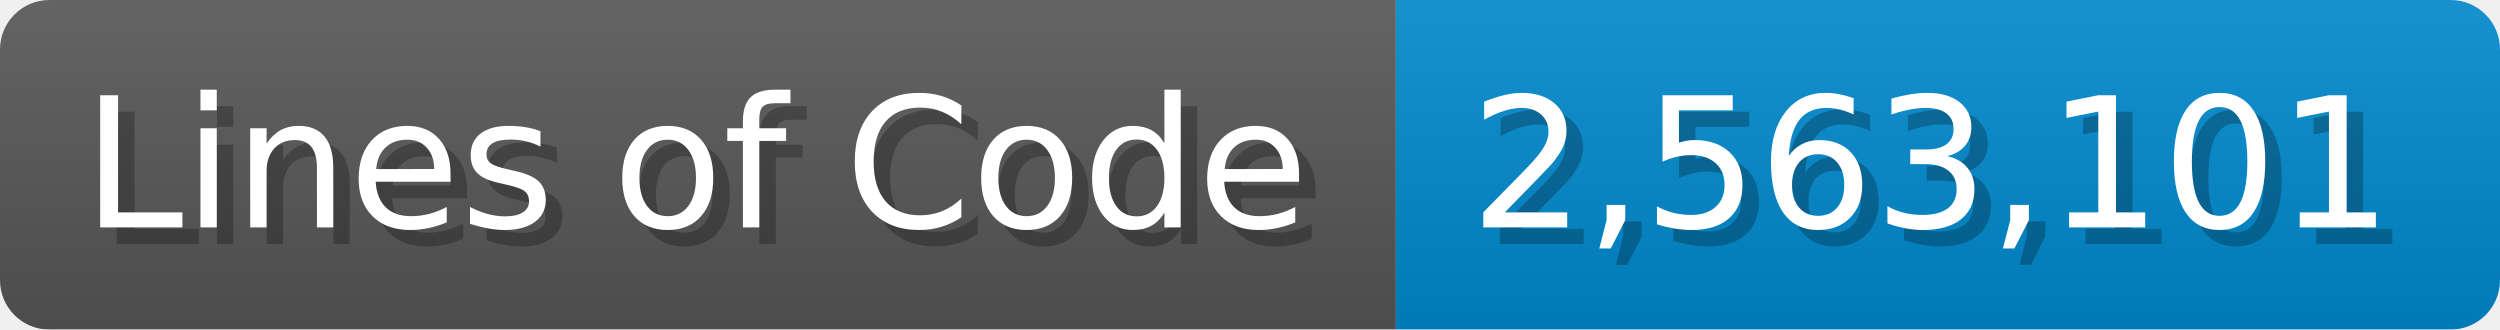
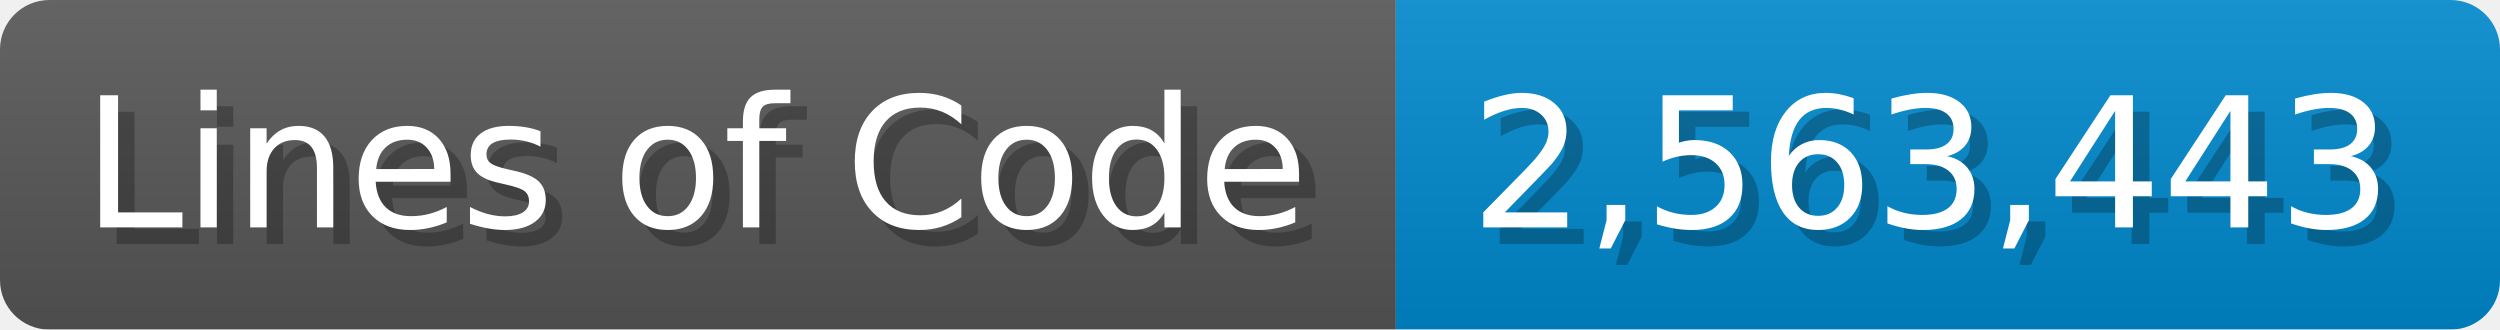
<svg xmlns="http://www.w3.org/2000/svg" width="151.7" height="20" viewBox="0 0 1517 200">
  <linearGradient id="a" x2="0" y2="100%">
    <stop offset="0" stop-opacity=".1" stop-color="#EEE" />
    <stop offset="1" stop-opacity=".1" />
  </linearGradient>
  <mask id="m">
    <rect width="1517" height="200" rx="30" fill="#FFF" />
  </mask>
  <g mask="url(#m)">
    <rect width="847" height="200" fill="#555" />
    <rect width="670" height="200" fill="#08C" x="847" />
    <rect width="1517" height="200" fill="url(#a)" />
  </g>
  <g fill="#fff" text-anchor="start" font-family="Verdana,DejaVu Sans,sans-serif" font-size="110">
    <text x="60" y="148" textLength="747" fill="#000" opacity="0.25">Lines of Code</text>
    <text x="50" y="138" textLength="747">Lines of Code</text>
-     <text x="902" y="148" textLength="570" fill="#000" opacity="0.25">2,563,101</text>
-     <text x="892" y="138" textLength="570">2,563,101</text>
+     <text x="902" y="148" textLength="570" fill="#000" opacity="0.25">2,563,443</text>
+     <text x="892" y="138" textLength="570">2,563,443</text>
  </g>
</svg>
